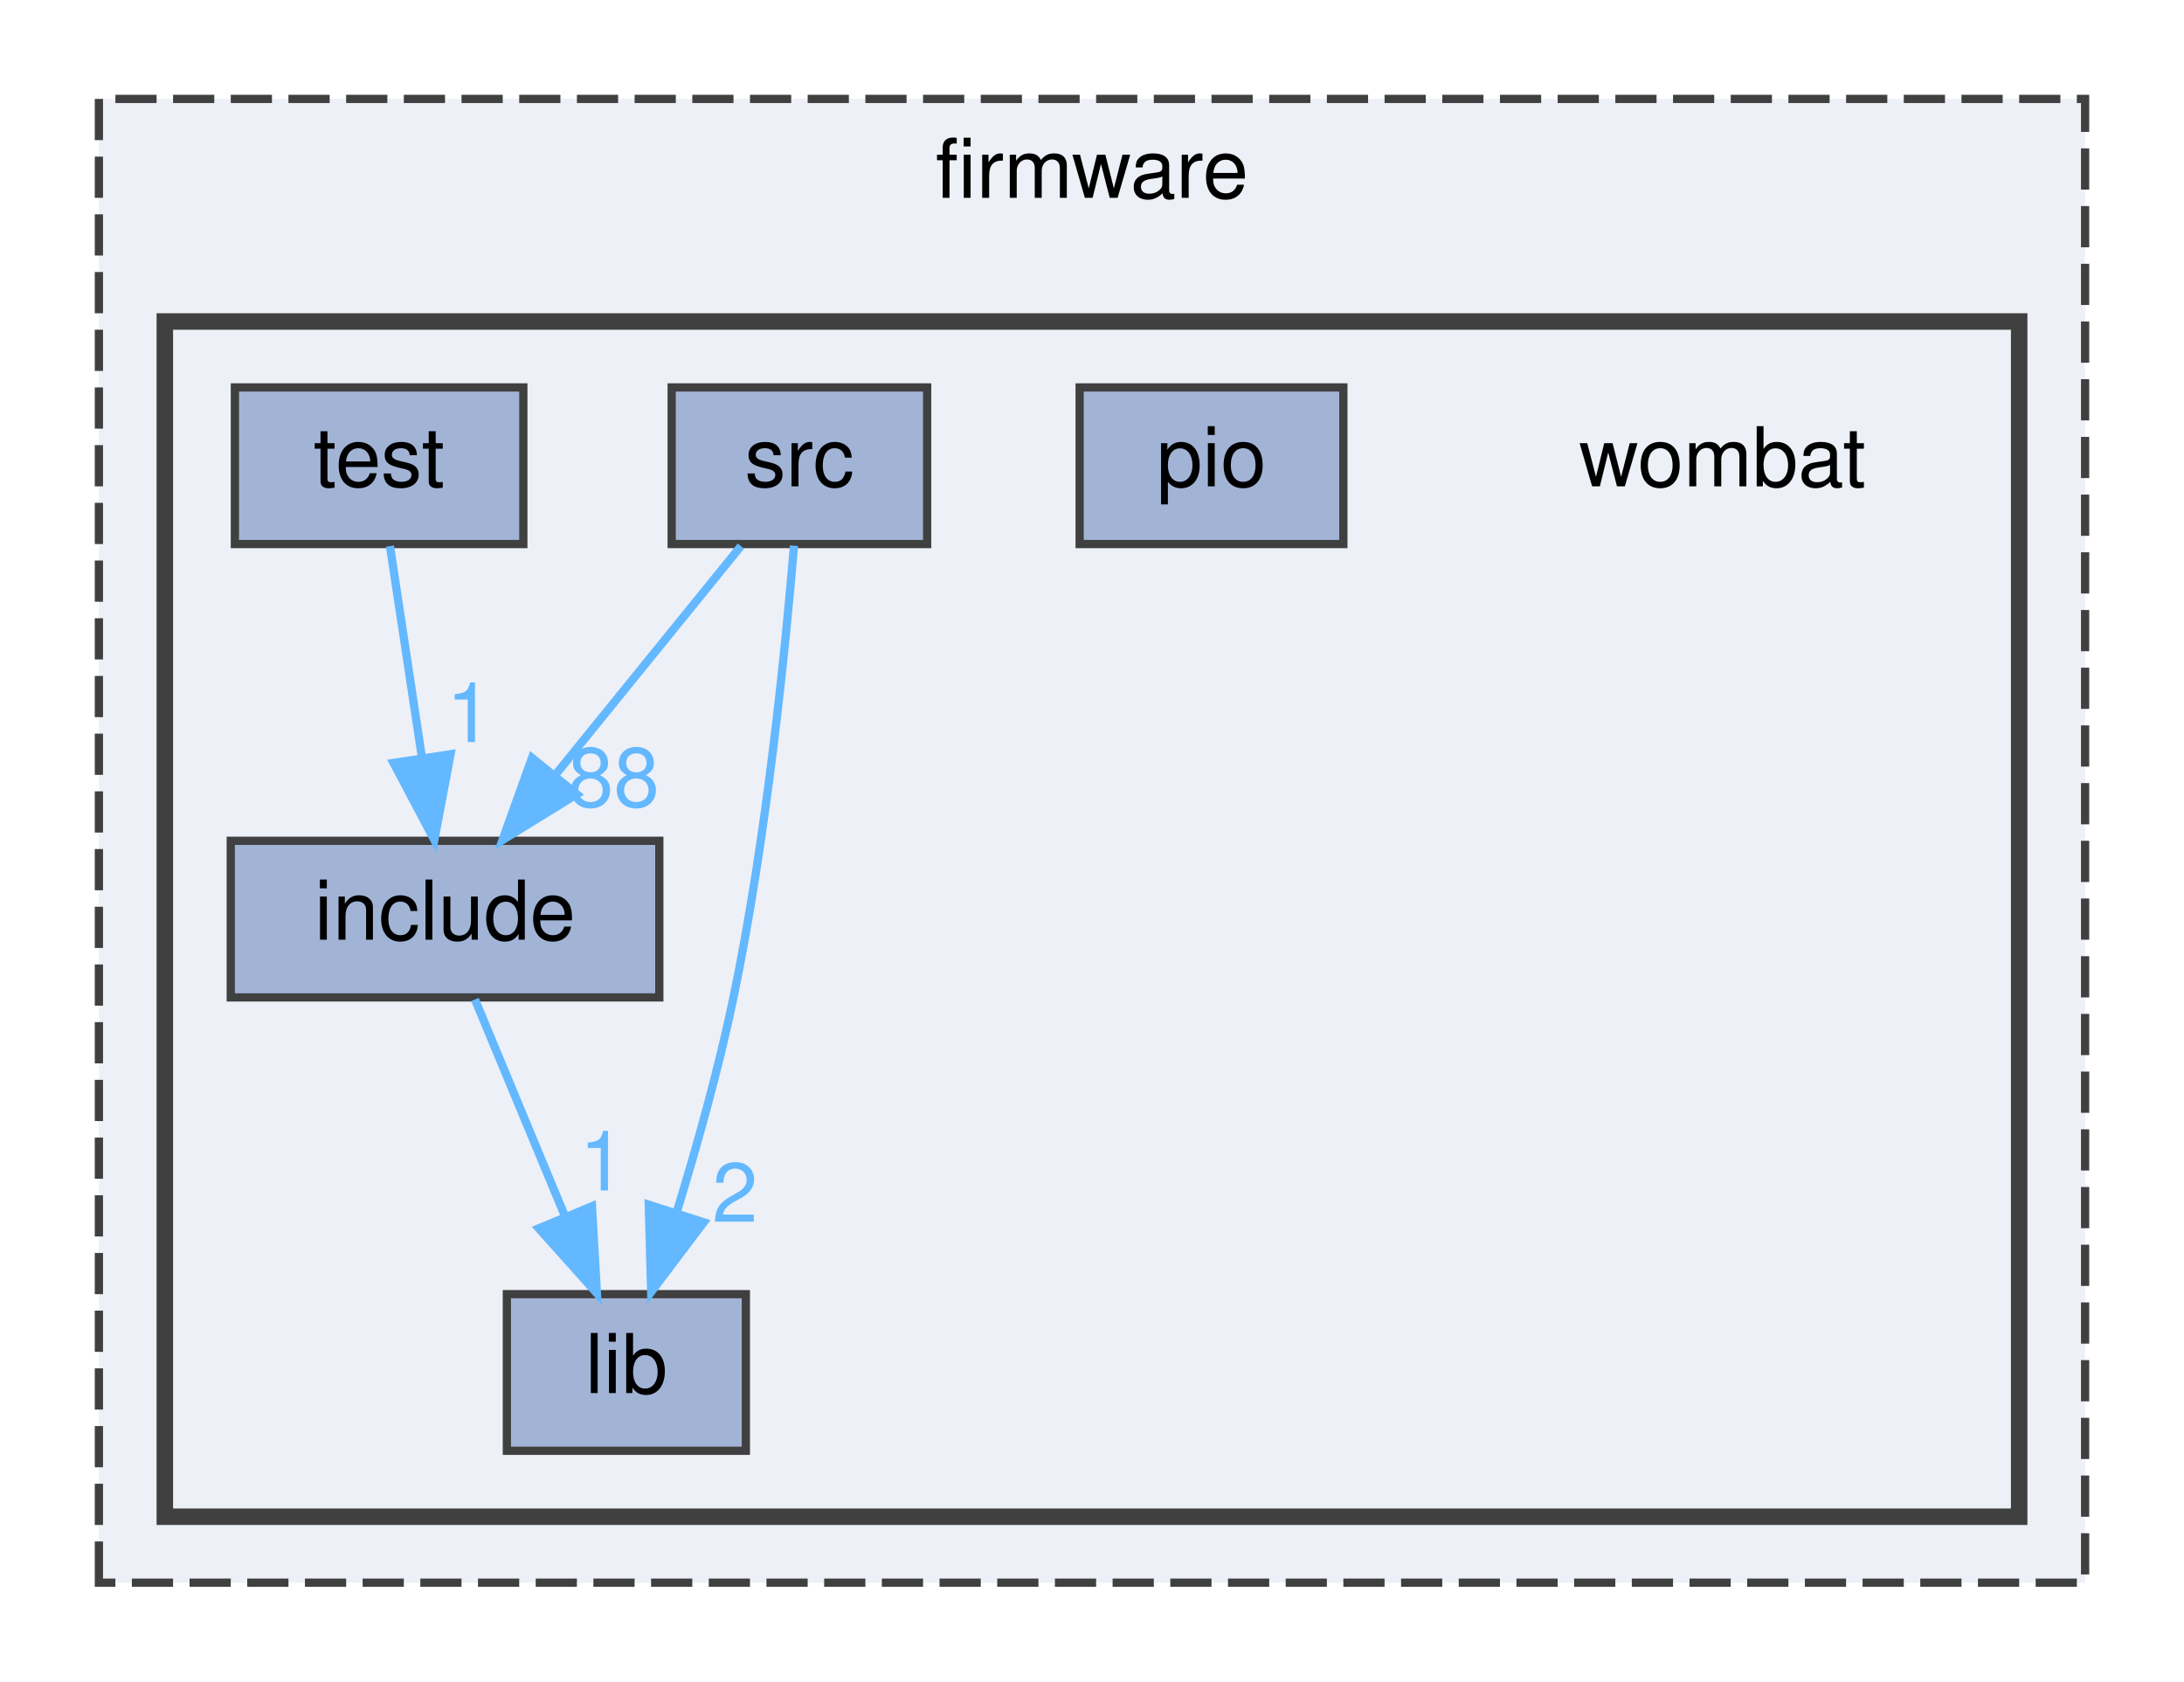
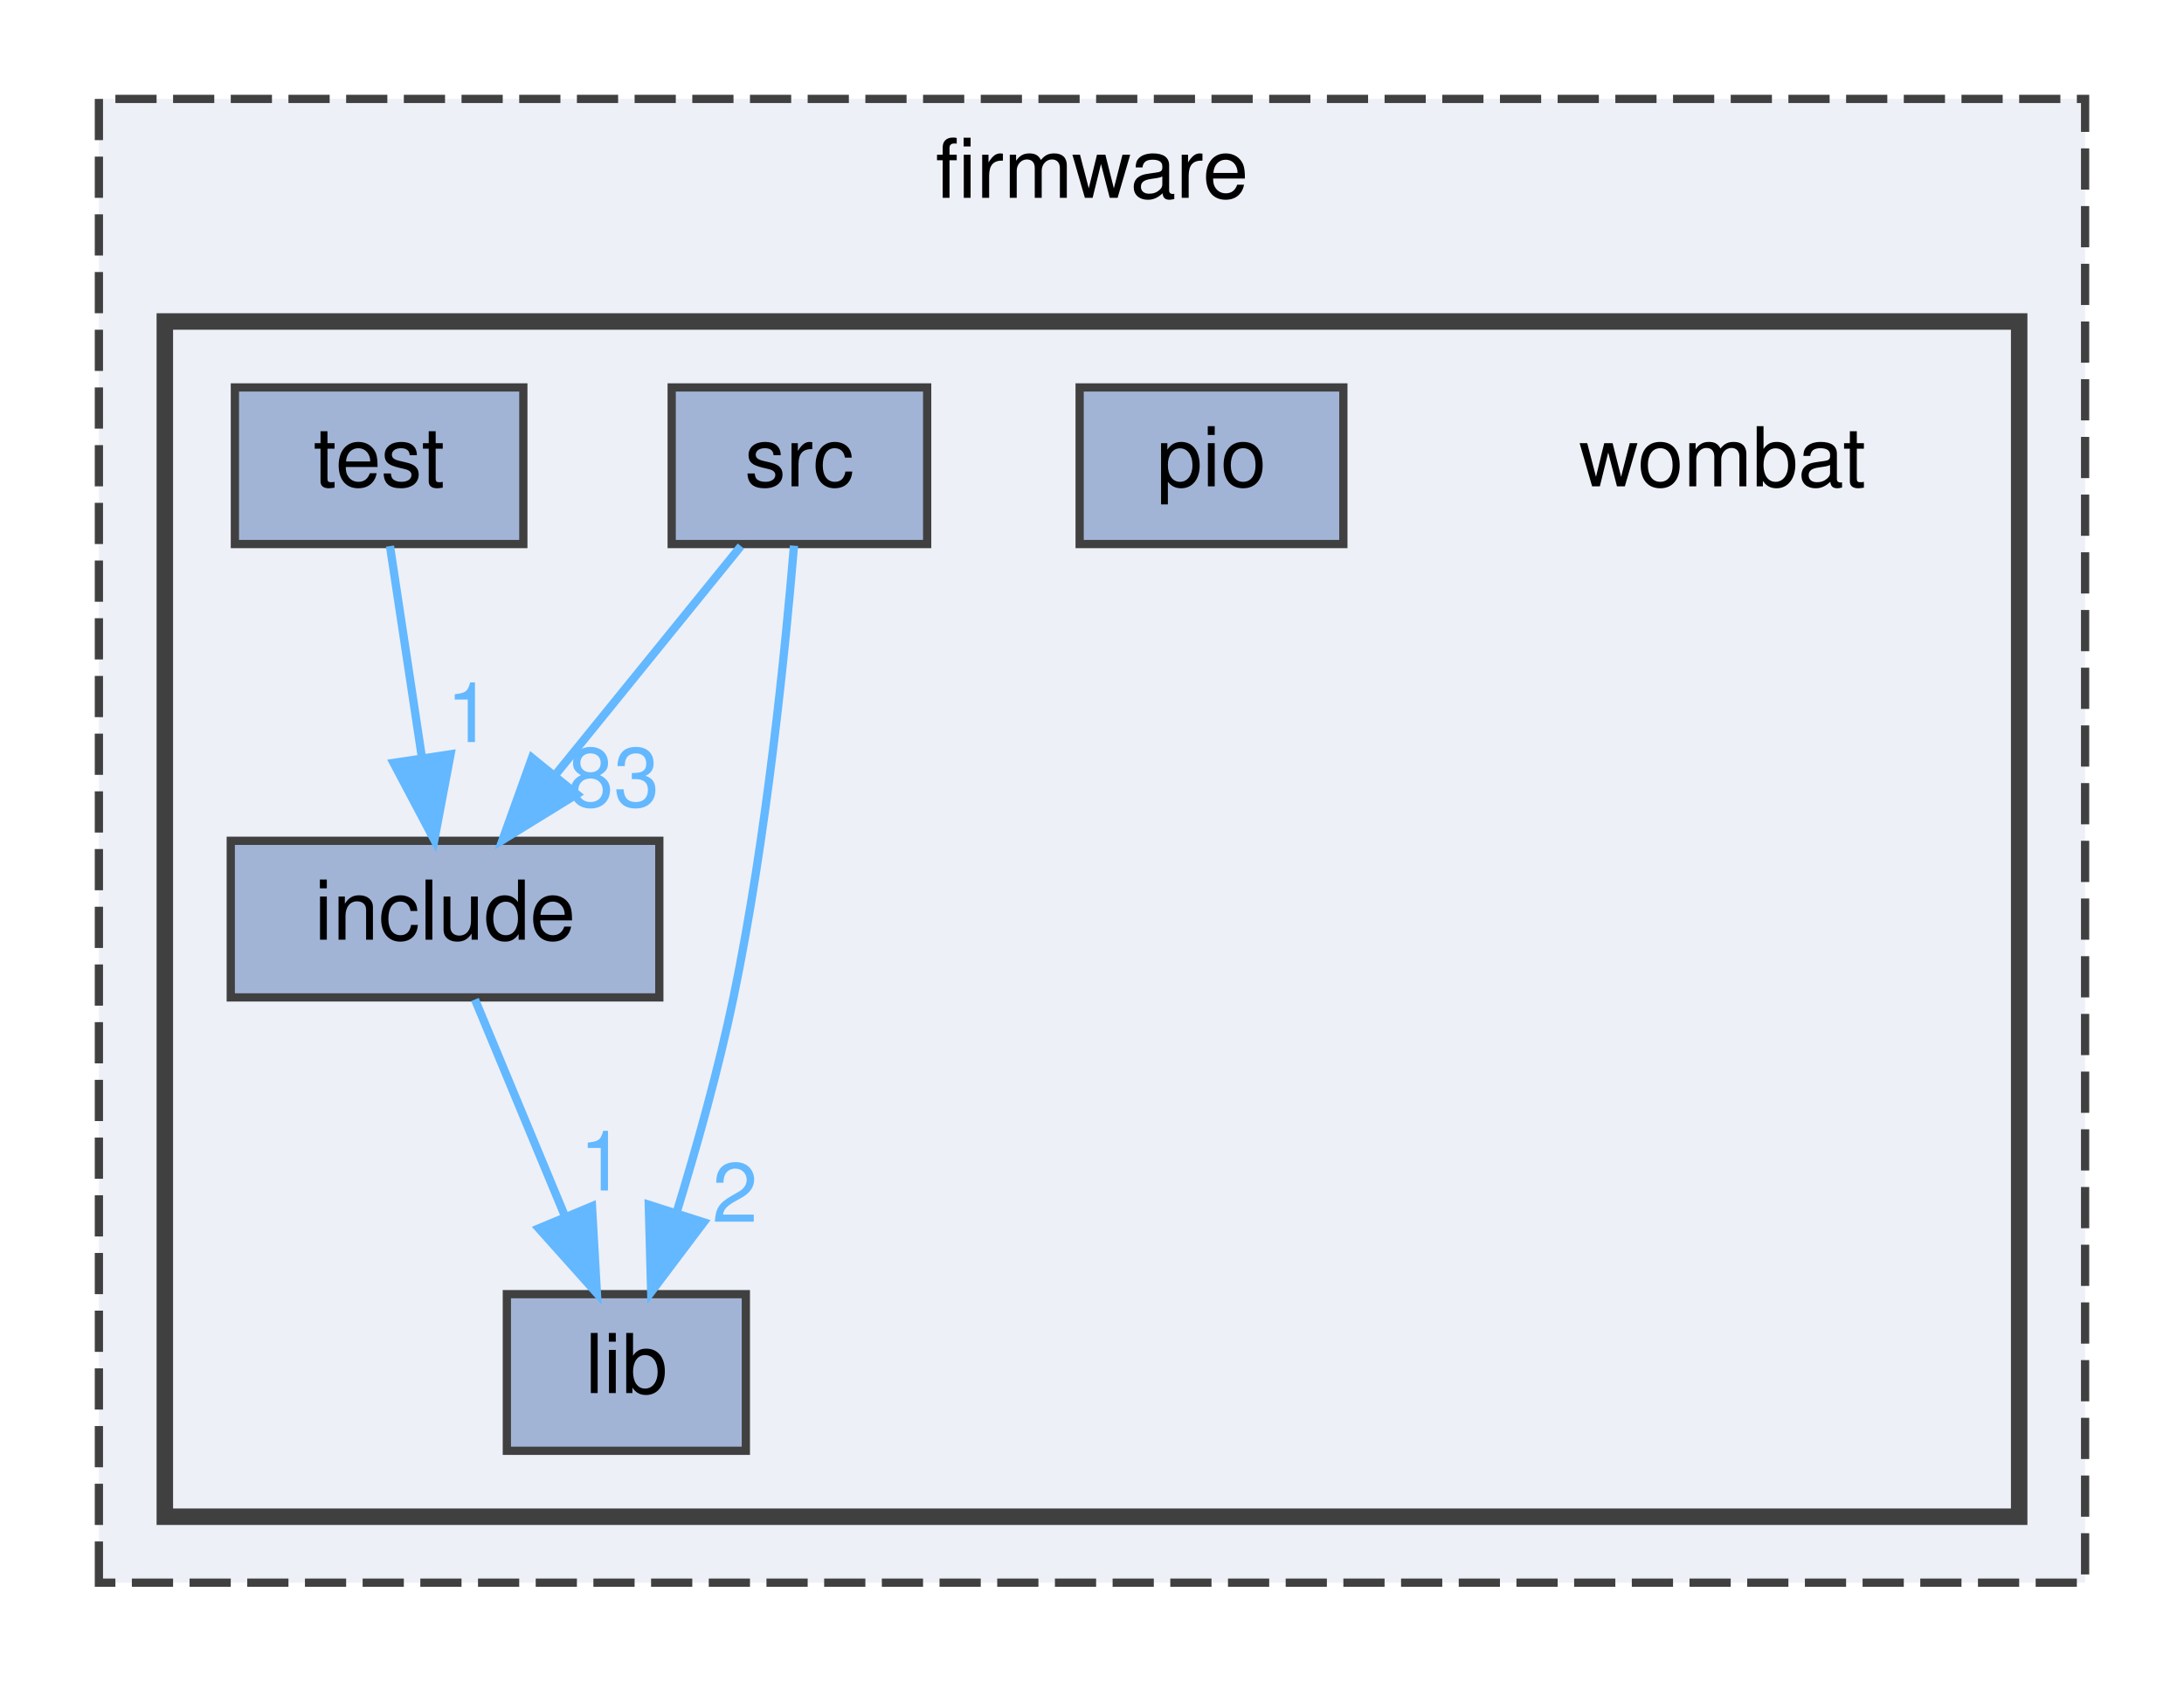
<svg xmlns="http://www.w3.org/2000/svg" xmlns:xlink="http://www.w3.org/1999/xlink" width="265pt" height="204pt" viewBox="0.00 0.00 265.00 204.00">
  <g id="graph0" class="graph" transform="scale(1 1) rotate(0) translate(4 200)">
    <g id="clust1" class="cluster">
      <g id="a_clust1">
        <a xlink:href="dir_d9edf6c004b4a7ff14fe9ae7a92214ee.html" target="_top" xlink:title="firmware">
          <polygon fill="#edf0f7" stroke="#404040" stroke-dasharray="5,2" points="8,-8 8,-188 249,-188 249,-8 8,-8" />
          <text text-anchor="middle" x="128.5" y="-176" font-family="Helvetica,sans-Serif" font-size="10.00">firmware</text>
        </a>
      </g>
    </g>
    <g id="clust2" class="cluster">
      <g id="a_clust2">
        <a xlink:href="dir_a2666ece60dde946aac962d01f4de38f.html" target="_top">
          <polygon fill="#edf0f7" stroke="#404040" stroke-width="2" points="16,-16 16,-161 241,-161 241,-16 16,-16" />
        </a>
      </g>
    </g>
    <g id="node1" class="node">
      <text text-anchor="middle" x="205" y="-141" font-family="Helvetica,sans-Serif" font-size="10.00">wombat</text>
    </g>
    <g id="node2" class="node">
      <g id="a_node2">
        <a xlink:href="dir_d0384342543f67451a573d7221124c26.html" target="_top" xlink:title="include">
          <polygon fill="#a2b4d6" stroke="#404040" points="76,-98 24,-98 24,-79 76,-79 76,-98" />
          <text text-anchor="middle" x="50" y="-86" font-family="Helvetica,sans-Serif" font-size="10.00">include</text>
        </a>
      </g>
    </g>
    <g id="node3" class="node">
      <g id="a_node3">
        <a xlink:href="dir_ff0fc4bcb23bb8e139bf6a61d2efec67.html" target="_top" xlink:title="lib">
          <polygon fill="#a2b4d6" stroke="#404040" points="86.5,-43 57.5,-43 57.5,-24 86.5,-24 86.5,-43" />
          <text text-anchor="middle" x="72" y="-31" font-family="Helvetica,sans-Serif" font-size="10.00">lib</text>
        </a>
      </g>
    </g>
    <g id="edge1" class="edge">
      <path fill="none" stroke="#63b8ff" d="M53.63,-78.75C56.58,-71.65 60.83,-61.4 64.51,-52.56" />
      <polygon fill="#63b8ff" stroke="#63b8ff" points="67.83,-53.67 68.43,-43.09 61.37,-50.98 67.83,-53.67" />
      <g id="a_edge1-headlabel">
-         <a xlink:href="dir_000010_000012.html" target="_top" xlink:title="1">
+         <a xlink:href="dir_000008_000010.html" target="_top" xlink:title="1">
          <text text-anchor="middle" x="69.08" y="-55.58" font-family="Helvetica,sans-Serif" font-size="10.00" fill="#63b8ff">1</text>
        </a>
      </g>
    </g>
    <g id="node4" class="node">
      <g id="a_node4">
        <a xlink:href="dir_c4551f407b710e4f217220b6cafc2b07.html" target="_top" xlink:title="pio">
          <polygon fill="#a2b4d6" stroke="#404040" points="159,-153 127,-153 127,-134 159,-134 159,-153" />
          <text text-anchor="middle" x="143" y="-141" font-family="Helvetica,sans-Serif" font-size="10.00">pio</text>
        </a>
      </g>
    </g>
    <g id="node5" class="node">
      <g id="a_node5">
        <a xlink:href="dir_e79d578d7f85ef1913c57f714dd694b1.html" target="_top" xlink:title="src">
          <polygon fill="#a2b4d6" stroke="#404040" points="108.5,-153 77.5,-153 77.5,-134 108.5,-134 108.5,-153" />
          <text text-anchor="middle" x="93" y="-141" font-family="Helvetica,sans-Serif" font-size="10.00">src</text>
        </a>
      </g>
    </g>
    <g id="edge2" class="edge">
      <path fill="none" stroke="#63b8ff" d="M85.9,-133.75C79.83,-126.26 70.91,-115.28 63.49,-106.13" />
      <polygon fill="#63b8ff" stroke="#63b8ff" points="65.99,-103.65 56.97,-98.09 60.55,-108.06 65.99,-103.65" />
      <g id="a_edge2-headlabel">
-         <a xlink:href="dir_000021_000010.html" target="_top" xlink:title="88">
-           <text text-anchor="middle" x="70.46" y="-102.15" font-family="Helvetica,sans-Serif" font-size="10.00" fill="#63b8ff">88</text>
+         <a xlink:href="dir_000019_000008.html" target="_top" xlink:title="83">
+           <text text-anchor="middle" x="70.46" y="-102.15" font-family="Helvetica,sans-Serif" font-size="10.00" fill="#63b8ff">83</text>
        </a>
      </g>
    </g>
    <g id="edge3" class="edge">
      <path fill="none" stroke="#63b8ff" d="M92.34,-133.8C91.32,-121.5 89.02,-98.37 85,-79 83.2,-70.33 80.55,-60.9 78.11,-52.95" />
      <polygon fill="#63b8ff" stroke="#63b8ff" points="81.39,-51.72 75.01,-43.26 74.72,-53.85 81.39,-51.72" />
      <g id="a_edge3-headlabel">
-         <a xlink:href="dir_000021_000012.html" target="_top" xlink:title="2">
+         <a xlink:href="dir_000019_000010.html" target="_top" xlink:title="2">
          <text text-anchor="middle" x="85.18" y="-51.78" font-family="Helvetica,sans-Serif" font-size="10.00" fill="#63b8ff">2</text>
        </a>
      </g>
    </g>
    <g id="node6" class="node">
      <g id="a_node6">
        <a xlink:href="dir_e051cf7aca4824eebfc14c303569f651.html" target="_top" xlink:title="test">
          <polygon fill="#a2b4d6" stroke="#404040" points="59.5,-153 24.5,-153 24.5,-134 59.5,-134 59.5,-153" />
          <text text-anchor="middle" x="42" y="-141" font-family="Helvetica,sans-Serif" font-size="10.00">test</text>
        </a>
      </g>
    </g>
    <g id="edge4" class="edge">
      <path fill="none" stroke="#63b8ff" d="M43.32,-133.75C44.37,-126.8 45.87,-116.85 47.19,-108.13" />
      <polygon fill="#63b8ff" stroke="#63b8ff" points="50.67,-108.5 48.7,-98.09 43.75,-107.45 50.67,-108.5" />
      <g id="a_edge4-headlabel">
-         <a xlink:href="dir_000023_000010.html" target="_top" xlink:title="1">
+         <a xlink:href="dir_000021_000008.html" target="_top" xlink:title="1">
          <text text-anchor="middle" x="52.94" y="-109.98" font-family="Helvetica,sans-Serif" font-size="10.00" fill="#63b8ff">1</text>
        </a>
      </g>
    </g>
  </g>
</svg>
